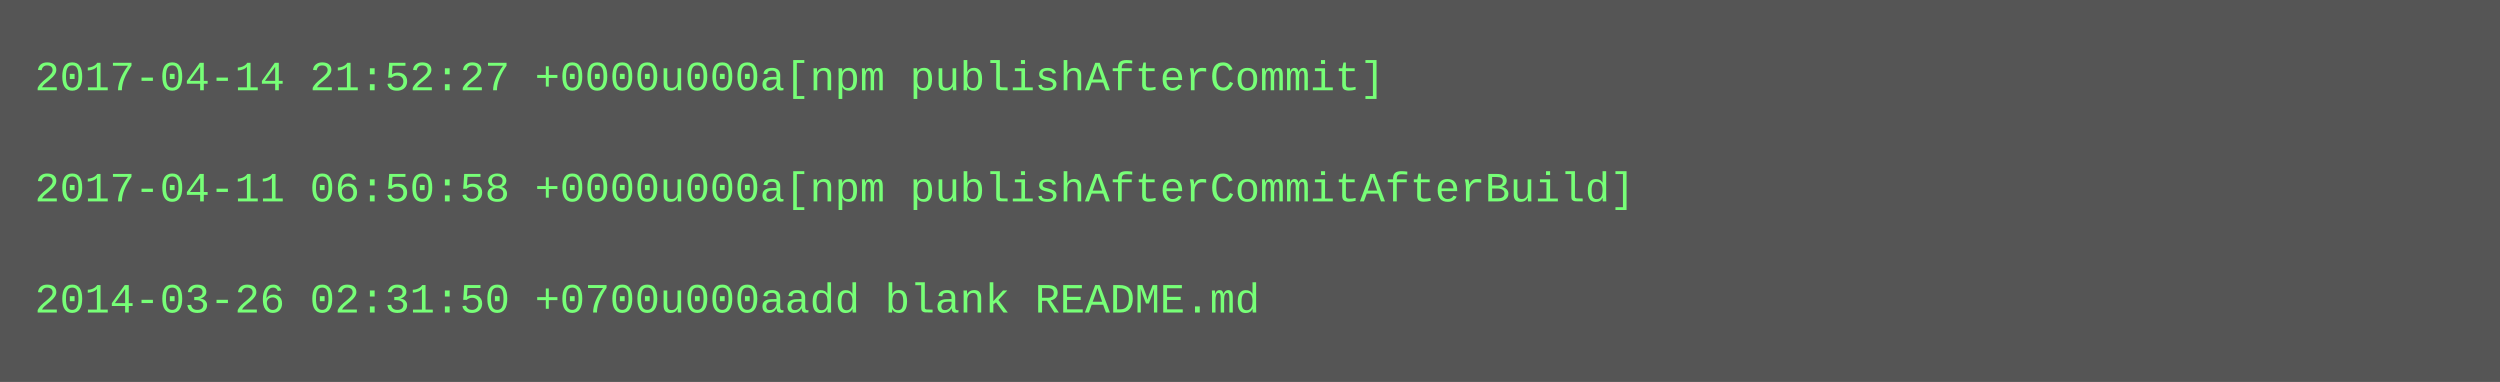
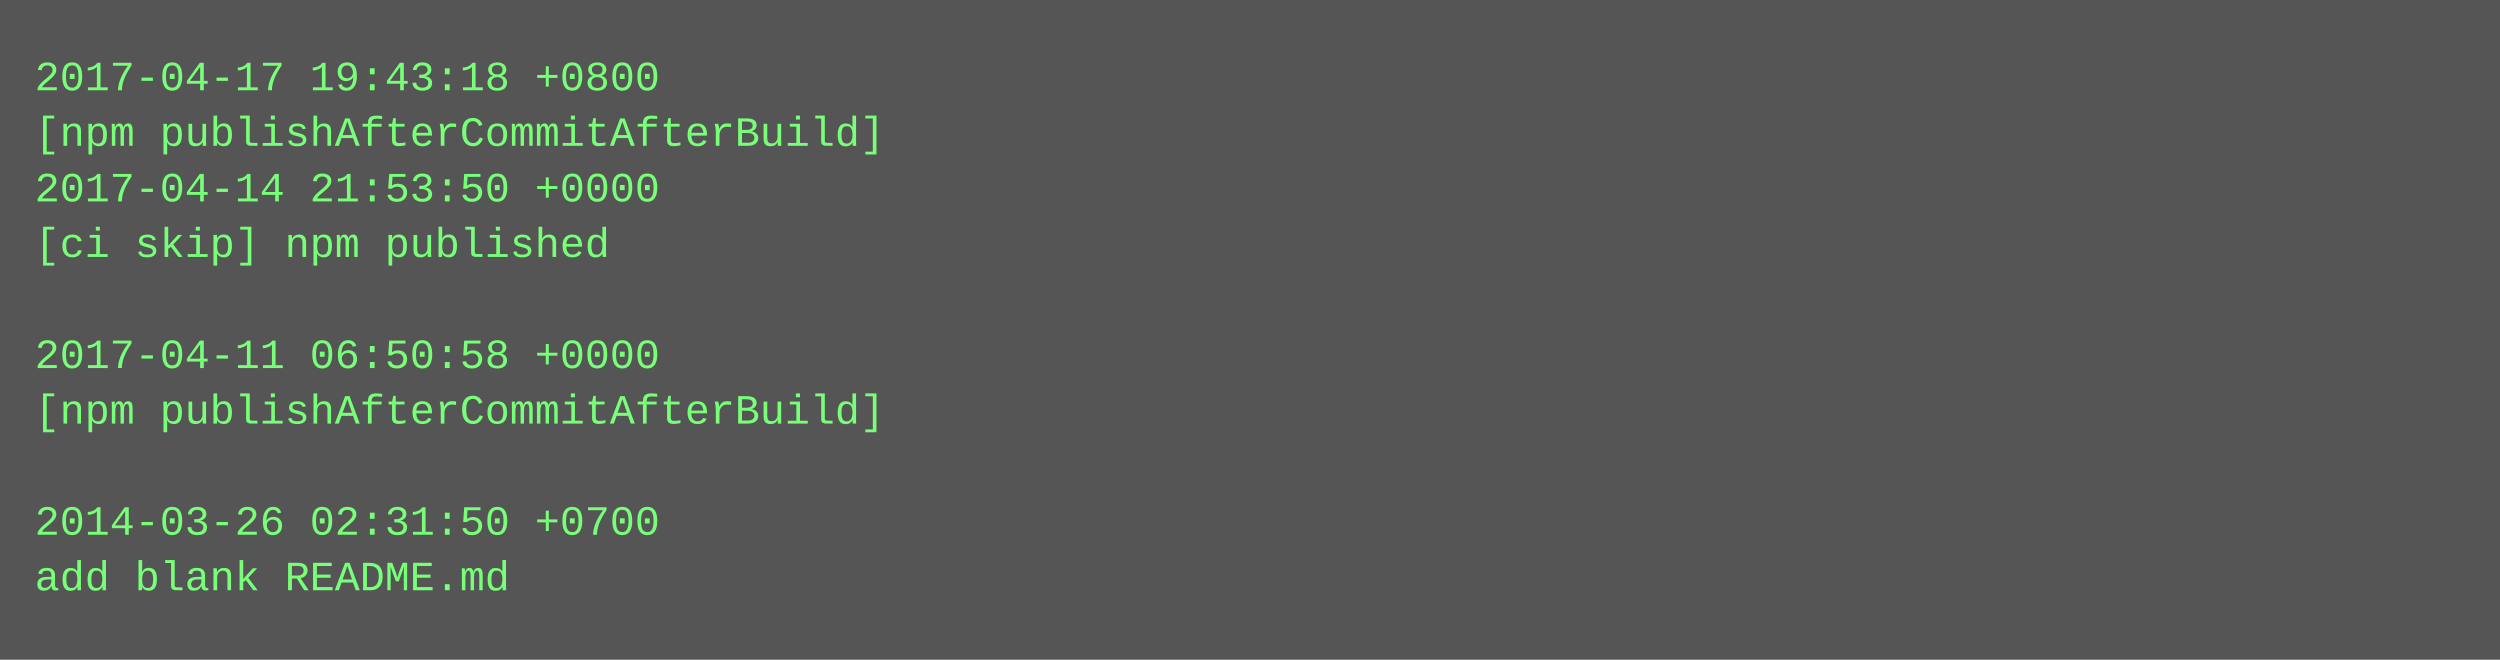
- <svg xmlns="http://www.w3.org/2000/svg" height="110" width="720">
-   <rect height="110" fill="#555" width="720" />
+ <svg xmlns="http://www.w3.org/2000/svg" height="190" width="720">
+   <rect height="190" fill="#555" width="720" />
  <text fill="#7f7" font-family="Courier New" font-size="12" xml:space="preserve">
-     <tspan x="10" y="26">2017-04-14 21:52:27 +0000u000a[npm publishAfterCommit]</tspan>
-     <tspan x="10" y="42" />
-     <tspan x="10" y="58">2017-04-11 06:50:58 +0000u000a[npm publishAfterCommitAfterBuild]</tspan>
-     <tspan x="10" y="74" />
-     <tspan x="10" y="90">2014-03-26 02:31:50 +0700u000aadd blank README.md</tspan>
+     <tspan x="10" y="26">2017-04-17 19:43:18 +0800</tspan>
+     <tspan x="10" y="42">[npm publishAfterCommitAfterBuild]</tspan>
+     <tspan x="10" y="58">2017-04-14 21:53:50 +0000</tspan>
+     <tspan x="10" y="74">[ci skip] npm published</tspan>
+     <tspan x="10" y="90" />
+     <tspan x="10" y="106">2017-04-11 06:50:58 +0000</tspan>
+     <tspan x="10" y="122">[npm publishAfterCommitAfterBuild]</tspan>
+     <tspan x="10" y="138" />
+     <tspan x="10" y="154">2014-03-26 02:31:50 +0700</tspan>
+     <tspan x="10" y="170">add blank README.md</tspan>
  </text>
</svg>
